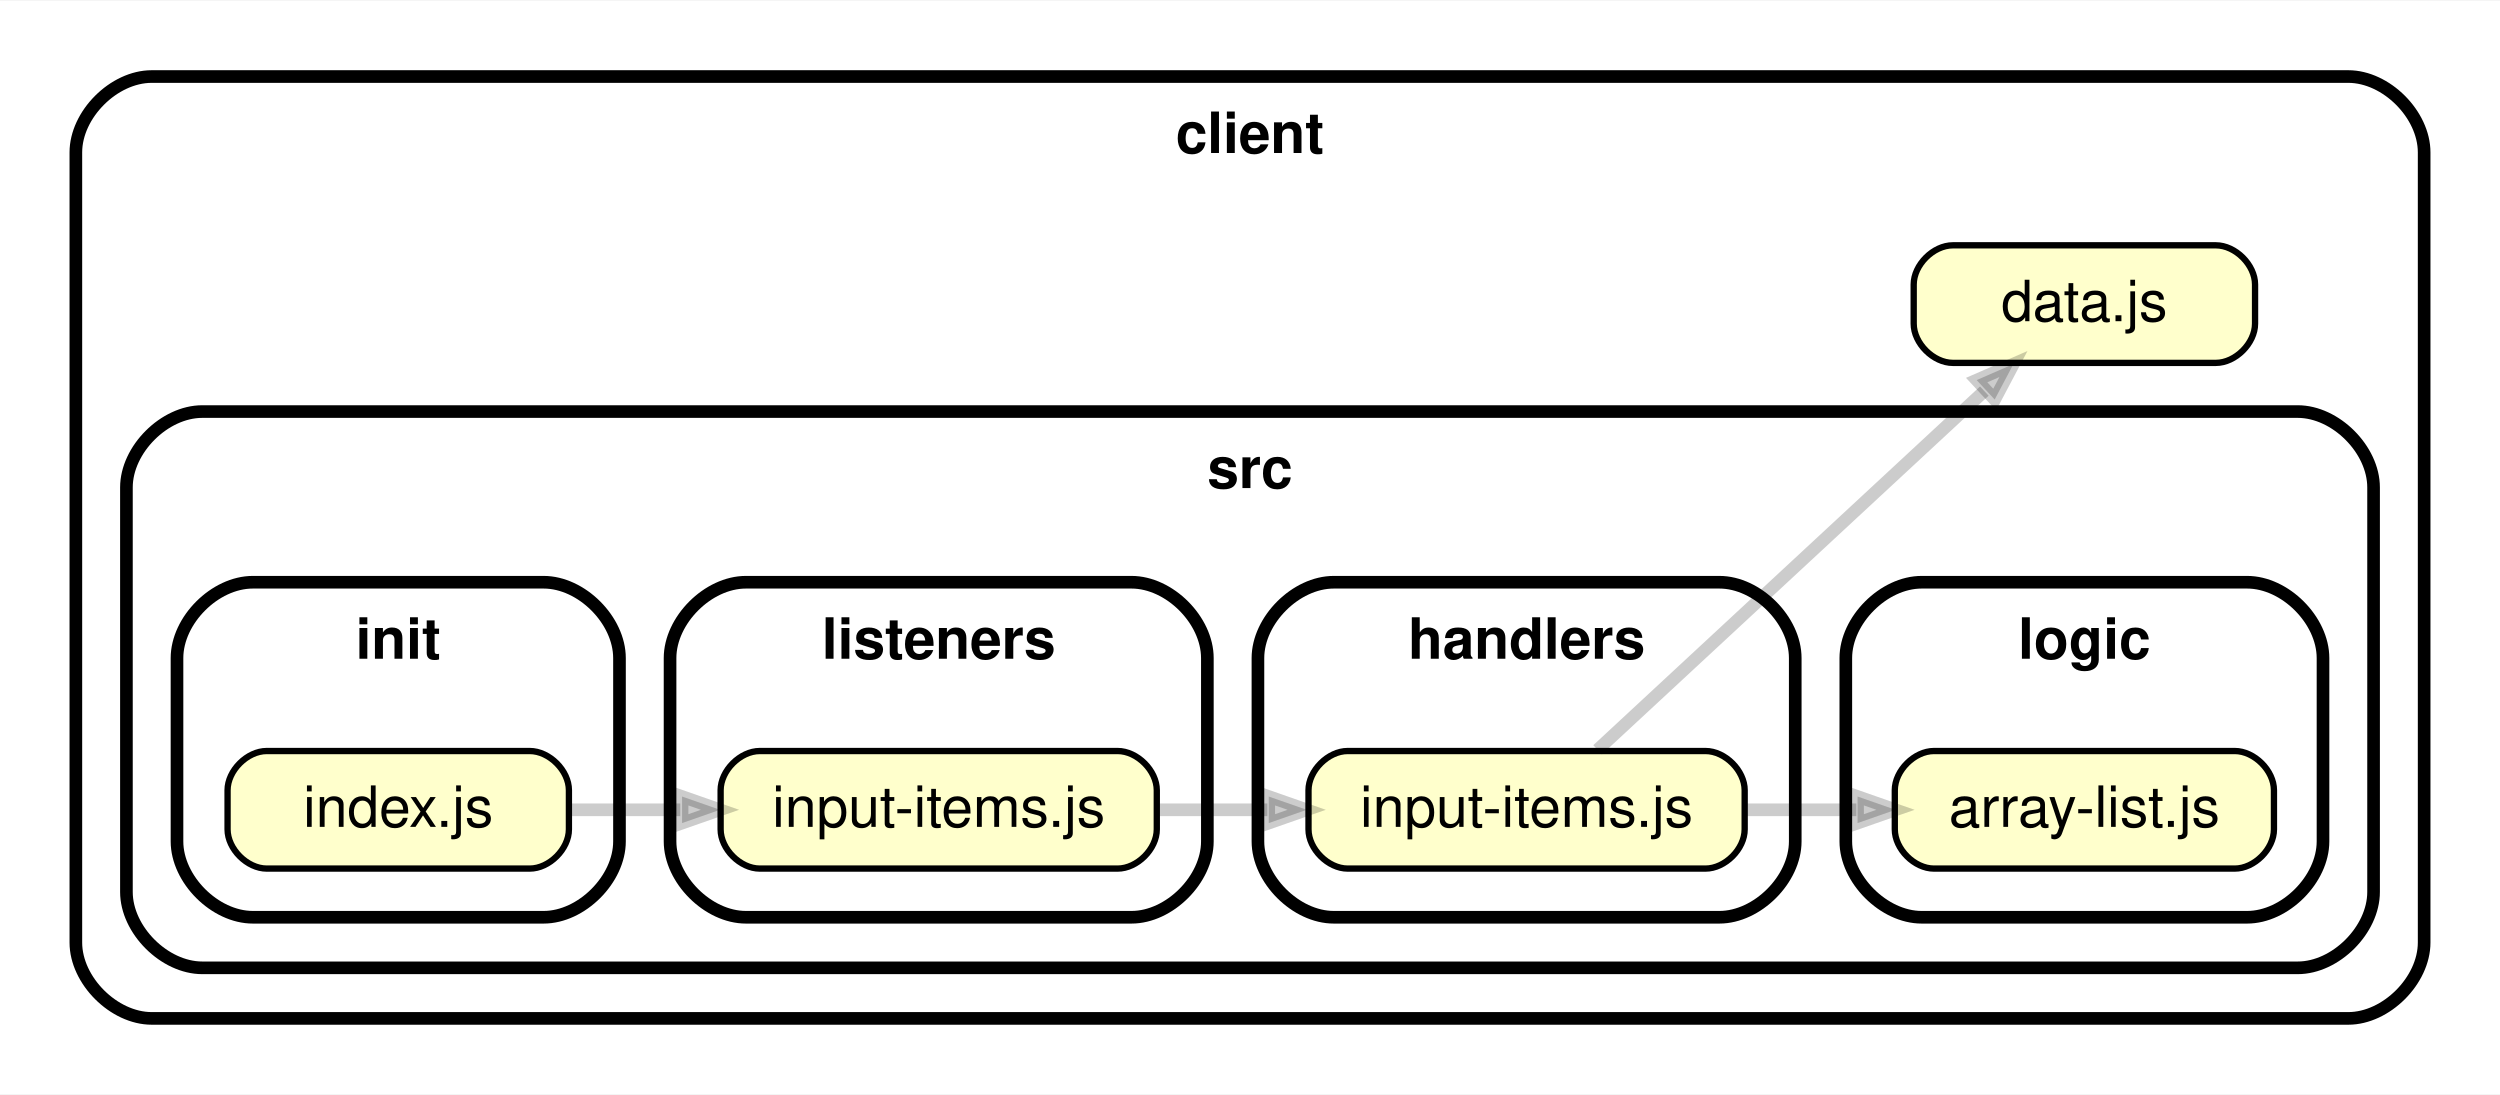
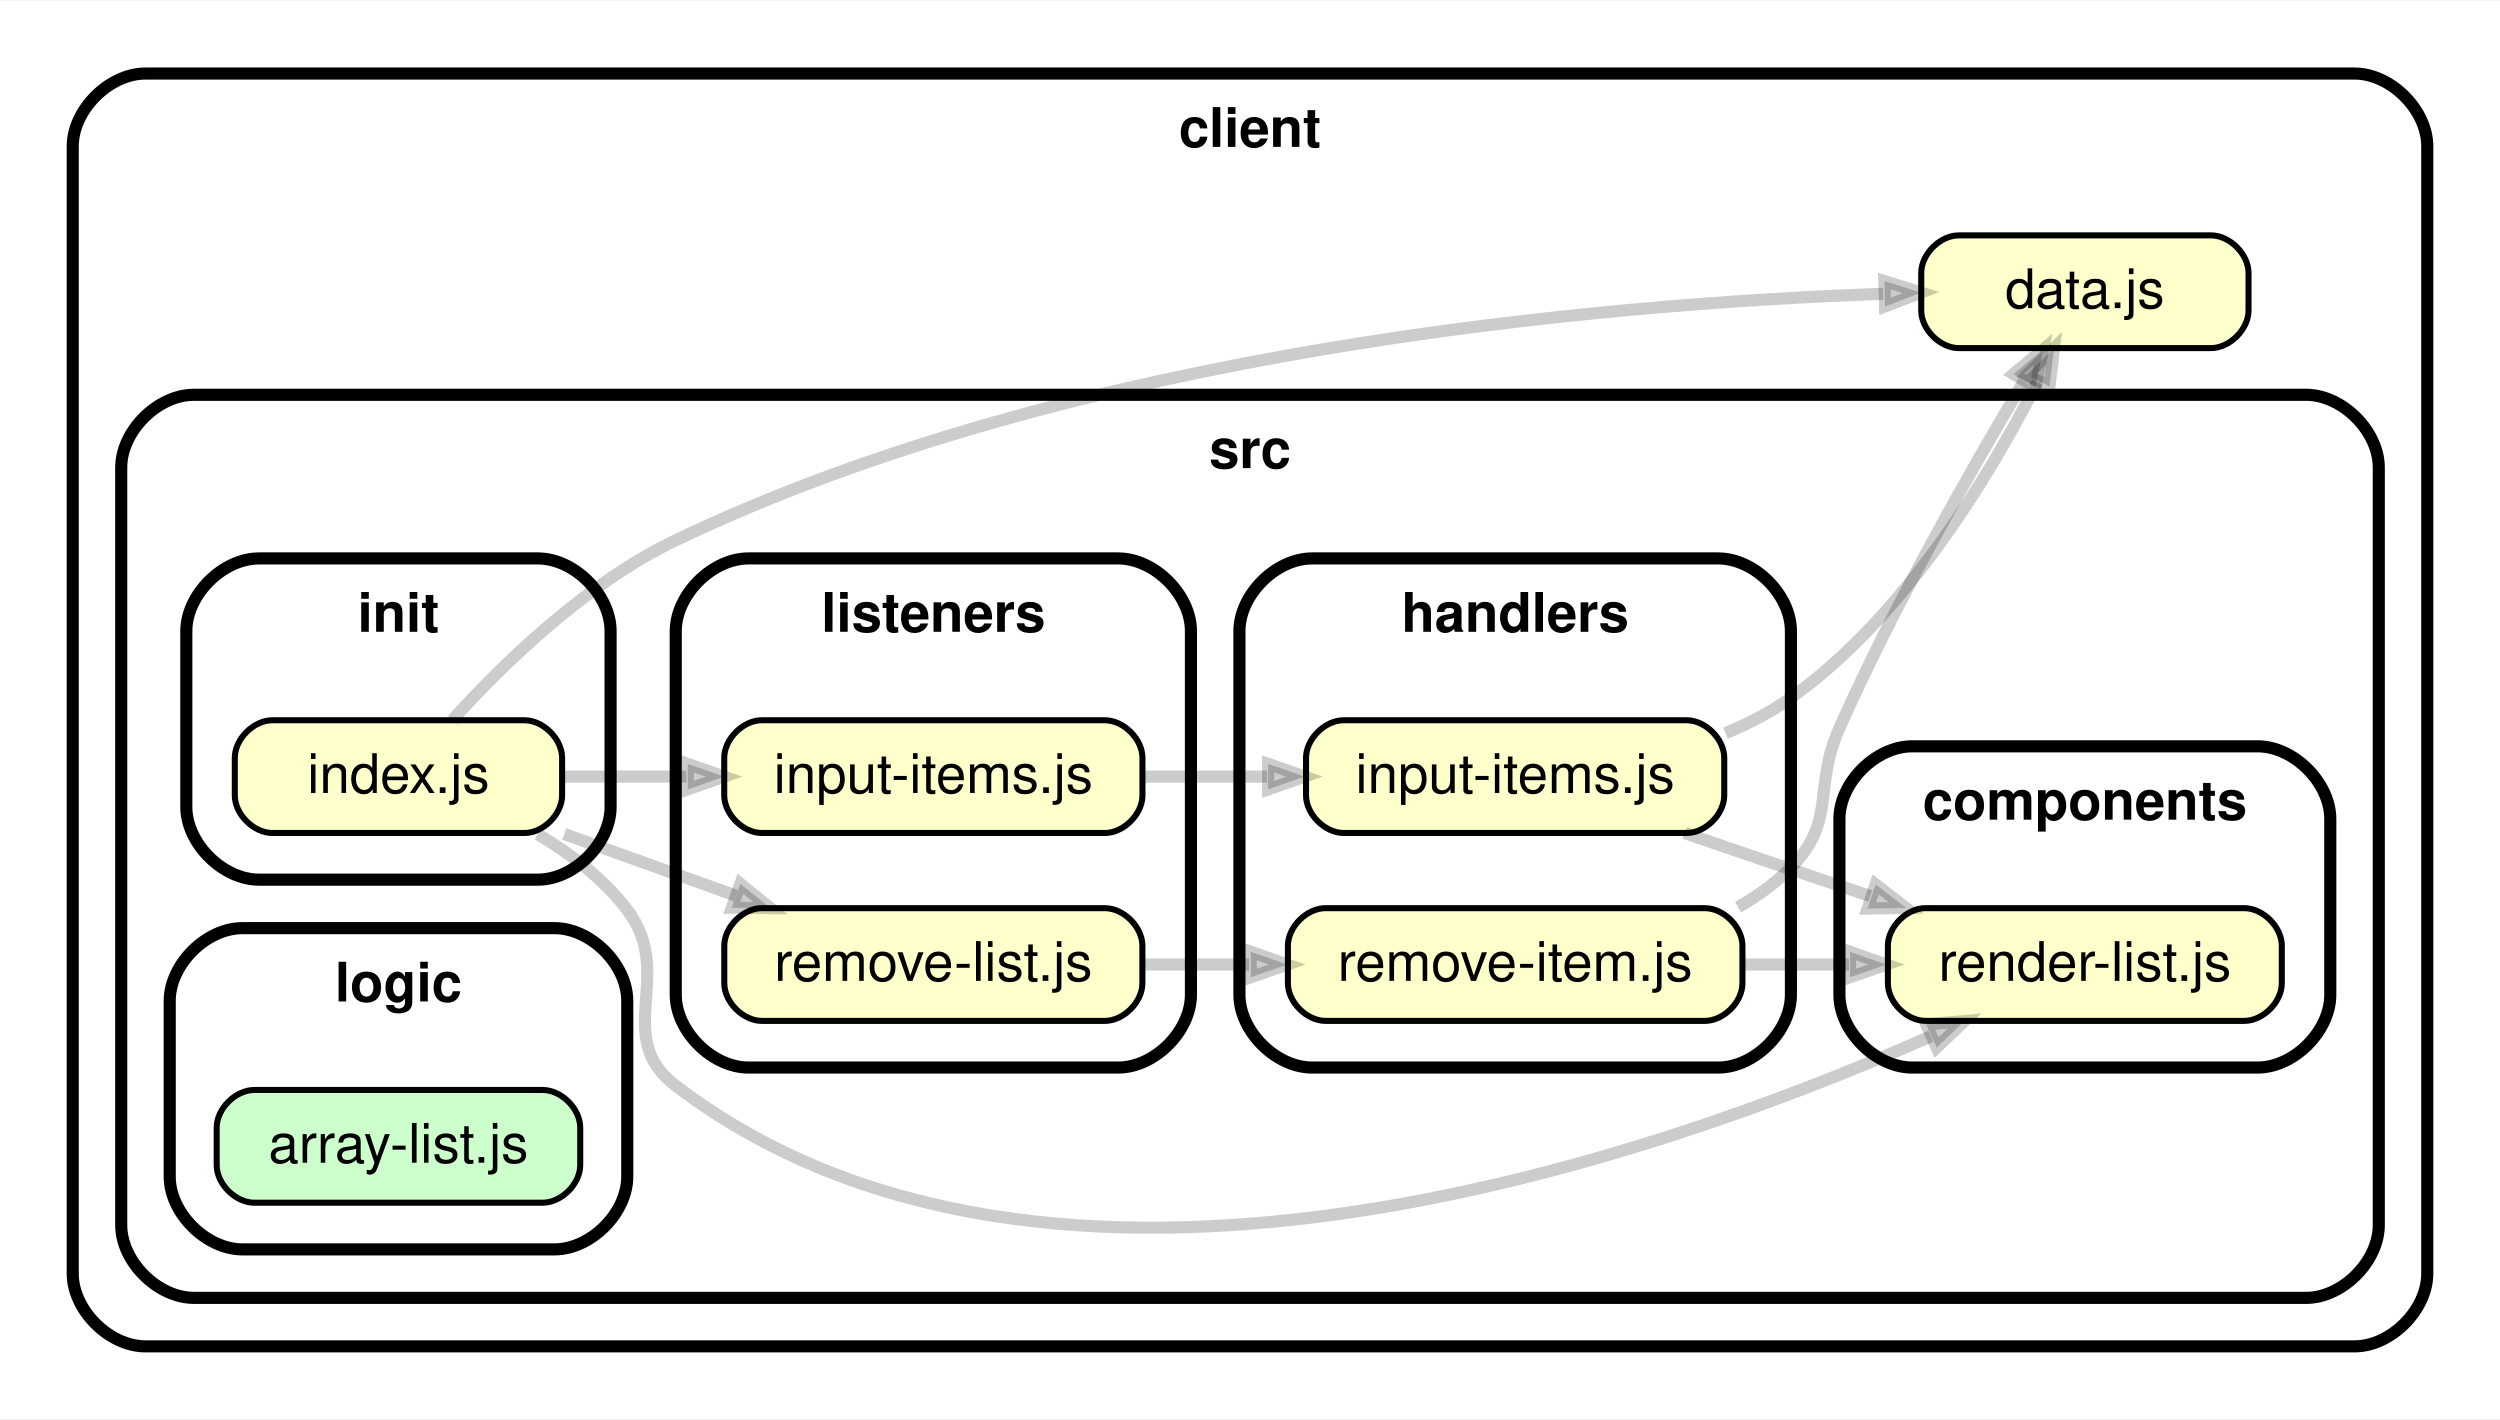
- <svg xmlns="http://www.w3.org/2000/svg" xmlns:xlink="http://www.w3.org/1999/xlink" width="395pt" height="173pt" viewBox="0.00 0.00 395.49 173.00">
-   <g id="graph0" class="graph" transform="scale(1 1) rotate(0) translate(4 169)">
-     <polygon fill="white" stroke="transparent" points="-4,4 -4,-169 391.49,-169 391.49,4 -4,4" />
+ <svg xmlns="http://www.w3.org/2000/svg" xmlns:xlink="http://www.w3.org/1999/xlink" width="412pt" height="234pt" viewBox="0.00 0.00 412.47 234.00">
+   <g id="graph0" class="graph" transform="scale(1 1) rotate(0) translate(4 230)">
+     <polygon fill="white" stroke="transparent" points="-4,4 -4,-230 408.47,-230 408.47,4 -4,4" />
    <g id="clust1" class="cluster">
-       <path fill="#ffffff" stroke="black" stroke-width="2" d="M20,-8C20,-8 367.49,-8 367.49,-8 373.49,-8 379.49,-14 379.49,-20 379.49,-20 379.49,-145 379.49,-145 379.49,-151 373.49,-157 367.49,-157 367.49,-157 20,-157 20,-157 14,-157 8,-151 8,-145 8,-145 8,-20 8,-20 8,-14 14,-8 20,-8" />
-       <text text-anchor="middle" x="193.74" y="-144.9" font-family="Helvetica,sans-Serif" font-weight="bold" font-size="9.00">client</text>
+       <path fill="#ffffff" stroke="black" stroke-width="2" d="M20,-8C20,-8 384.47,-8 384.47,-8 390.47,-8 396.47,-14 396.47,-20 396.47,-20 396.47,-206 396.47,-206 396.47,-212 390.47,-218 384.47,-218 384.47,-218 20,-218 20,-218 14,-218 8,-212 8,-206 8,-206 8,-20 8,-20 8,-14 14,-8 20,-8" />
+       <text text-anchor="middle" x="202.24" y="-205.9" font-family="Helvetica,sans-Serif" font-weight="bold" font-size="9.00">client</text>
    </g>
    <g id="clust2" class="cluster">
-       <path fill="#ffffff" stroke="black" stroke-width="2" d="M28,-16C28,-16 359.49,-16 359.49,-16 365.49,-16 371.49,-22 371.49,-28 371.49,-28 371.49,-92 371.49,-92 371.49,-98 365.49,-104 359.49,-104 359.49,-104 28,-104 28,-104 22,-104 16,-98 16,-92 16,-92 16,-28 16,-28 16,-22 22,-16 28,-16" />
-       <text text-anchor="middle" x="193.74" y="-91.9" font-family="Helvetica,sans-Serif" font-weight="bold" font-size="9.00">src</text>
+       <path fill="#ffffff" stroke="black" stroke-width="2" d="M28,-16C28,-16 376.47,-16 376.47,-16 382.47,-16 388.47,-22 388.47,-28 388.47,-28 388.47,-153 388.47,-153 388.47,-159 382.47,-165 376.47,-165 376.47,-165 28,-165 28,-165 22,-165 16,-159 16,-153 16,-153 16,-28 16,-28 16,-22 22,-16 28,-16" />
+       <text text-anchor="middle" x="202.24" y="-152.9" font-family="Helvetica,sans-Serif" font-weight="bold" font-size="9.00">src</text>
    </g>
    <g id="clust3" class="cluster">
-       <path fill="#ffffff" stroke="black" stroke-width="2" d="M207,-24C207,-24 268,-24 268,-24 274,-24 280,-30 280,-36 280,-36 280,-65 280,-65 280,-71 274,-77 268,-77 268,-77 207,-77 207,-77 201,-77 195,-71 195,-65 195,-65 195,-36 195,-36 195,-30 201,-24 207,-24" />
-       <text text-anchor="middle" x="237.5" y="-64.9" font-family="Helvetica,sans-Serif" font-weight="bold" font-size="9.00">handlers</text>
+       <path fill="#ffffff" stroke="black" stroke-width="2" d="M311.48,-54C311.48,-54 368.47,-54 368.47,-54 374.47,-54 380.47,-60 380.47,-66 380.47,-66 380.47,-95 380.47,-95 380.47,-101 374.47,-107 368.47,-107 368.47,-107 311.48,-107 311.48,-107 305.48,-107 299.48,-101 299.48,-95 299.48,-95 299.48,-66 299.48,-66 299.48,-60 305.48,-54 311.48,-54" />
+       <text text-anchor="middle" x="339.98" y="-94.9" font-family="Helvetica,sans-Serif" font-weight="bold" font-size="9.00">components</text>
    </g>
    <g id="clust4" class="cluster">
-       <path fill="#ffffff" stroke="black" stroke-width="2" d="M36,-24C36,-24 82,-24 82,-24 88,-24 94,-30 94,-36 94,-36 94,-65 94,-65 94,-71 88,-77 82,-77 82,-77 36,-77 36,-77 30,-77 24,-71 24,-65 24,-65 24,-36 24,-36 24,-30 30,-24 36,-24" />
-       <text text-anchor="middle" x="59" y="-64.9" font-family="Helvetica,sans-Serif" font-weight="bold" font-size="9.00">init</text>
+       <path fill="#ffffff" stroke="black" stroke-width="2" d="M212.49,-54C212.49,-54 279.48,-54 279.48,-54 285.48,-54 291.48,-60 291.48,-66 291.48,-66 291.48,-126 291.48,-126 291.48,-132 285.48,-138 279.48,-138 279.48,-138 212.49,-138 212.49,-138 206.49,-138 200.49,-132 200.49,-126 200.49,-126 200.49,-66 200.49,-66 200.49,-60 206.49,-54 212.49,-54" />
+       <text text-anchor="middle" x="245.98" y="-125.9" font-family="Helvetica,sans-Serif" font-weight="bold" font-size="9.00">handlers</text>
    </g>
    <g id="clust5" class="cluster">
-       <path fill="#ffffff" stroke="black" stroke-width="2" d="M114,-24C114,-24 175,-24 175,-24 181,-24 187,-30 187,-36 187,-36 187,-65 187,-65 187,-71 181,-77 175,-77 175,-77 114,-77 114,-77 108,-77 102,-71 102,-65 102,-65 102,-36 102,-36 102,-30 108,-24 114,-24" />
-       <text text-anchor="middle" x="144.5" y="-64.9" font-family="Helvetica,sans-Serif" font-weight="bold" font-size="9.00">listeners</text>
+       <path fill="#ffffff" stroke="black" stroke-width="2" d="M38.74,-85C38.74,-85 84.74,-85 84.74,-85 90.74,-85 96.74,-91 96.74,-97 96.74,-97 96.74,-126 96.74,-126 96.74,-132 90.74,-138 84.74,-138 84.74,-138 38.74,-138 38.74,-138 32.74,-138 26.74,-132 26.74,-126 26.74,-126 26.74,-97 26.74,-97 26.74,-91 32.74,-85 38.74,-85" />
+       <text text-anchor="middle" x="61.74" y="-125.9" font-family="Helvetica,sans-Serif" font-weight="bold" font-size="9.00">init</text>
    </g>
    <g id="clust6" class="cluster">
-       <path fill="#ffffff" stroke="black" stroke-width="2" d="M300,-24C300,-24 351.49,-24 351.49,-24 357.49,-24 363.49,-30 363.49,-36 363.49,-36 363.49,-65 363.49,-65 363.49,-71 357.49,-77 351.49,-77 351.49,-77 300,-77 300,-77 294,-77 288,-71 288,-65 288,-65 288,-36 288,-36 288,-30 294,-24 300,-24" />
-       <text text-anchor="middle" x="325.74" y="-64.9" font-family="Helvetica,sans-Serif" font-weight="bold" font-size="9.00">logic</text>
+       <path fill="#ffffff" stroke="black" stroke-width="2" d="M119.49,-54C119.49,-54 180.49,-54 180.49,-54 186.49,-54 192.49,-60 192.49,-66 192.49,-66 192.49,-126 192.49,-126 192.49,-132 186.49,-138 180.49,-138 180.49,-138 119.49,-138 119.49,-138 113.49,-138 107.49,-132 107.49,-126 107.49,-126 107.49,-66 107.49,-66 107.49,-60 113.49,-54 119.49,-54" />
+       <text text-anchor="middle" x="149.99" y="-125.9" font-family="Helvetica,sans-Serif" font-weight="bold" font-size="9.00">listeners</text>
+     </g>
+     <g id="clust7" class="cluster">
+       <path fill="#ffffff" stroke="black" stroke-width="2" d="M36,-24C36,-24 87.49,-24 87.49,-24 93.49,-24 99.49,-30 99.49,-36 99.49,-36 99.49,-65 99.49,-65 99.49,-71 93.49,-77 87.49,-77 87.49,-77 36,-77 36,-77 30,-77 24,-71 24,-65 24,-65 24,-36 24,-36 24,-30 30,-24 36,-24" />
+       <text text-anchor="middle" x="61.74" y="-64.9" font-family="Helvetica,sans-Serif" font-weight="bold" font-size="9.00">logic</text>
    </g>
    <g id="node1" class="node">
      <g id="a_node1">
        <a xlink:href="../client/data.js" xlink:title="data.js">
-           <path fill="#ffffcc" stroke="black" d="M346.54,-130.3C346.54,-130.3 304.94,-130.3 304.94,-130.3 301.84,-130.3 298.74,-127.2 298.74,-124.1 298.74,-124.1 298.74,-117.9 298.74,-117.9 298.74,-114.8 301.84,-111.7 304.94,-111.7 304.94,-111.7 346.54,-111.7 346.54,-111.7 349.64,-111.7 352.74,-114.8 352.74,-117.9 352.74,-117.9 352.74,-124.1 352.74,-124.1 352.74,-127.2 349.64,-130.3 346.54,-130.3" />
-           <text text-anchor="middle" x="325.74" y="-118.3" font-family="Helvetica,sans-Serif" font-size="9.00">data.js</text>
+           <path fill="#ffffcc" stroke="black" d="M360.78,-191.3C360.78,-191.3 319.18,-191.3 319.18,-191.3 316.08,-191.3 312.98,-188.2 312.98,-185.1 312.98,-185.1 312.98,-178.9 312.98,-178.9 312.98,-175.8 316.08,-172.7 319.18,-172.7 319.18,-172.7 360.78,-172.7 360.78,-172.7 363.88,-172.7 366.98,-175.8 366.98,-178.9 366.98,-178.9 366.98,-185.1 366.98,-185.1 366.98,-188.2 363.88,-191.3 360.78,-191.3" />
+           <text text-anchor="middle" x="339.98" y="-179.3" font-family="Helvetica,sans-Serif" font-size="9.00">data.js</text>
        </a>
      </g>
    </g>
    <g id="node2" class="node">
      <g id="a_node2">
+         <a xlink:href="../client/src/components/render-list.js" xlink:title="render-list.js">
+           <path fill="#ffffcc" stroke="black" d="M366.27,-80.3C366.27,-80.3 313.68,-80.3 313.68,-80.3 310.58,-80.3 307.48,-77.2 307.48,-74.1 307.48,-74.1 307.48,-67.9 307.48,-67.9 307.48,-64.8 310.58,-61.7 313.68,-61.7 313.68,-61.7 366.27,-61.7 366.27,-61.7 369.37,-61.7 372.47,-64.8 372.47,-67.9 372.47,-67.9 372.47,-74.1 372.47,-74.1 372.47,-77.2 369.37,-80.3 366.27,-80.3" />
+           <text text-anchor="middle" x="339.98" y="-68.3" font-family="Helvetica,sans-Serif" font-size="9.00">render-list.js</text>
+         </a>
+       </g>
+     </g>
+     <g id="node3" class="node">
+       <g id="a_node3">
        <a xlink:href="../client/src/handlers/input-items.js" xlink:title="input-items.js">
-           <path fill="#ffffcc" stroke="black" d="M265.8,-50.3C265.8,-50.3 209.2,-50.3 209.2,-50.3 206.1,-50.3 203,-47.2 203,-44.1 203,-44.1 203,-37.9 203,-37.9 203,-34.8 206.1,-31.7 209.2,-31.7 209.2,-31.7 265.8,-31.7 265.8,-31.7 268.9,-31.7 272,-34.8 272,-37.9 272,-37.9 272,-44.1 272,-44.1 272,-47.2 268.9,-50.3 265.8,-50.3" />
-           <text text-anchor="middle" x="237.5" y="-38.3" font-family="Helvetica,sans-Serif" font-size="9.00">input-items.js</text>
+           <path fill="#ffffcc" stroke="black" d="M274.28,-111.3C274.28,-111.3 217.69,-111.3 217.69,-111.3 214.58,-111.3 211.48,-108.2 211.48,-105.1 211.48,-105.1 211.48,-98.9 211.48,-98.9 211.48,-95.8 214.58,-92.7 217.69,-92.7 217.69,-92.7 274.28,-92.7 274.28,-92.7 277.38,-92.7 280.48,-95.8 280.48,-98.9 280.48,-98.9 280.48,-105.1 280.48,-105.1 280.48,-108.2 277.38,-111.3 274.28,-111.3" />
+           <text text-anchor="middle" x="245.98" y="-99.3" font-family="Helvetica,sans-Serif" font-size="9.00">input-items.js</text>
        </a>
      </g>
    </g>
    <g id="edge1" class="edge">
-       <path fill="none" stroke="#000000" stroke-width="2" stroke-opacity="0.2" d="M248.73,-50.49C263.9,-64.56 292.45,-91.04 309.91,-107.24" />
-       <polygon fill="#000000" fill-opacity="0.2" stroke="#000000" stroke-width="2" stroke-opacity="0.2" points="308.7,-108.98 314.52,-111.52 311.55,-105.9 308.7,-108.98" />
-     </g>
-     <g id="node3" class="node">
-       <g id="a_node3">
-         <a xlink:href="../client/src/logic/array-list.js" xlink:title="array-list.js">
-           <path fill="#ffffcc" stroke="black" d="M349.53,-50.3C349.53,-50.3 301.95,-50.3 301.95,-50.3 298.85,-50.3 295.75,-47.2 295.75,-44.1 295.75,-44.1 295.75,-37.9 295.75,-37.9 295.75,-34.8 298.85,-31.7 301.95,-31.7 301.95,-31.7 349.53,-31.7 349.53,-31.7 352.63,-31.7 355.73,-34.8 355.73,-37.9 355.73,-37.9 355.73,-44.1 355.73,-44.1 355.73,-47.2 352.63,-50.3 349.53,-50.3" />
-           <text text-anchor="middle" x="325.74" y="-38.3" font-family="Helvetica,sans-Serif" font-size="9.00">array-list.js</text>
-         </a>
-       </g>
+       <path fill="none" stroke="#000000" stroke-width="2" stroke-opacity="0.2" d="M280.69,-109.17C284.51,-110.75 288.2,-112.66 291.48,-115 310.34,-128.44 324.39,-151.8 332.14,-167.08" />
+       <polygon fill="#000000" fill-opacity="0.2" stroke="#000000" stroke-width="2" stroke-opacity="0.2" points="330.36,-168.23 334.89,-172.69 334.14,-166.38 330.36,-168.23" />
    </g>
    <g id="edge2" class="edge">
-       <path fill="none" stroke="#000000" stroke-width="2" stroke-opacity="0.2" d="M272.09,-41C277.86,-41 283.86,-41 289.66,-41" />
-       <polygon fill="#000000" fill-opacity="0.2" stroke="#000000" stroke-width="2" stroke-opacity="0.2" points="289.86,-43.1 295.86,-41 289.86,-38.9 289.86,-43.1" />
+       <path fill="none" stroke="#000000" stroke-width="2" stroke-opacity="0.2" d="M273.94,-92.69C282.13,-89.87 291.17,-86.79 299.48,-84 301.15,-83.44 302.86,-82.87 304.58,-82.29" />
+       <polygon fill="#000000" fill-opacity="0.2" stroke="#000000" stroke-width="2" stroke-opacity="0.2" points="305.45,-84.22 310.49,-80.33 304.13,-80.23 305.45,-84.22" />
    </g>
    <g id="node4" class="node">
      <g id="a_node4">
-         <a xlink:href="../client/src/init/index.js" xlink:title="index.js">
-           <path fill="#ffffcc" stroke="black" d="M79.8,-50.3C79.8,-50.3 38.2,-50.3 38.2,-50.3 35.1,-50.3 32,-47.2 32,-44.1 32,-44.1 32,-37.9 32,-37.9 32,-34.8 35.1,-31.7 38.2,-31.7 38.2,-31.7 79.8,-31.7 79.8,-31.7 82.9,-31.7 86,-34.8 86,-37.9 86,-37.9 86,-44.1 86,-44.1 86,-47.2 82.9,-50.3 79.8,-50.3" />
-           <text text-anchor="middle" x="59" y="-38.3" font-family="Helvetica,sans-Serif" font-size="9.00">index.js</text>
-         </a>
-       </g>
-     </g>
-     <g id="node5" class="node">
-       <g id="a_node5">
-         <a xlink:href="../client/src/listeners/input-items.js" xlink:title="input-items.js">
-           <path fill="#ffffcc" stroke="black" d="M172.8,-50.3C172.8,-50.3 116.2,-50.3 116.2,-50.3 113.1,-50.3 110,-47.2 110,-44.1 110,-44.1 110,-37.9 110,-37.9 110,-34.8 113.1,-31.7 116.2,-31.7 116.2,-31.7 172.8,-31.7 172.8,-31.7 175.9,-31.7 179,-34.8 179,-37.9 179,-37.9 179,-44.1 179,-44.1 179,-47.2 175.9,-50.3 172.8,-50.3" />
-           <text text-anchor="middle" x="144.5" y="-38.3" font-family="Helvetica,sans-Serif" font-size="9.00">input-items.js</text>
+         <a xlink:href="../client/src/handlers/remove-item.js" xlink:title="remove-item.js">
+           <path fill="#ffffcc" stroke="black" d="M277.28,-80.3C277.28,-80.3 214.69,-80.3 214.69,-80.3 211.59,-80.3 208.49,-77.2 208.49,-74.1 208.49,-74.1 208.49,-67.9 208.49,-67.9 208.49,-64.8 211.59,-61.7 214.69,-61.7 214.69,-61.7 277.28,-61.7 277.28,-61.7 280.38,-61.7 283.48,-64.8 283.48,-67.9 283.48,-67.9 283.48,-74.1 283.48,-74.1 283.48,-77.2 280.38,-80.3 277.28,-80.3" />
+           <text text-anchor="middle" x="245.98" y="-68.3" font-family="Helvetica,sans-Serif" font-size="9.00">remove-item.js</text>
        </a>
      </g>
    </g>
    <g id="edge3" class="edge">
-       <path fill="none" stroke="#000000" stroke-width="2" stroke-opacity="0.2" d="M86.42,-41C91.89,-41 97.78,-41 103.61,-41" />
-       <polygon fill="#000000" fill-opacity="0.2" stroke="#000000" stroke-width="2" stroke-opacity="0.2" points="103.9,-43.1 109.9,-41 103.9,-38.9 103.9,-43.1" />
+       <path fill="none" stroke="#000000" stroke-width="2" stroke-opacity="0.2" d="M282.76,-80.46C285.96,-82.28 288.94,-84.43 291.48,-87 299.09,-94.69 295.08,-100.11 299.48,-110 308.58,-130.47 321.39,-152.94 329.93,-167.24" />
+       <polygon fill="#000000" fill-opacity="0.2" stroke="#000000" stroke-width="2" stroke-opacity="0.2" points="328.19,-168.42 333.08,-172.48 331.79,-166.26 328.19,-168.42" />
    </g>
    <g id="edge4" class="edge">
-       <path fill="none" stroke="#000000" stroke-width="2" stroke-opacity="0.2" d="M179.13,-41C184.78,-41 190.69,-41 196.49,-41" />
-       <polygon fill="#000000" fill-opacity="0.2" stroke="#000000" stroke-width="2" stroke-opacity="0.2" points="196.71,-43.1 202.71,-41 196.71,-38.9 196.71,-43.1" />
+       <path fill="none" stroke="#000000" stroke-width="2" stroke-opacity="0.2" d="M283.61,-71C289.35,-71 295.29,-71 301.06,-71" />
+       <polygon fill="#000000" fill-opacity="0.2" stroke="#000000" stroke-width="2" stroke-opacity="0.2" points="301.23,-73.1 307.23,-71 301.23,-68.9 301.23,-73.1" />
+     </g>
+     <g id="node5" class="node">
+       <g id="a_node5">
+         <a xlink:href="../client/src/init/index.js" xlink:title="index.js">
+           <path fill="#ffffcc" stroke="black" d="M82.54,-111.3C82.54,-111.3 40.94,-111.3 40.94,-111.3 37.84,-111.3 34.74,-108.2 34.74,-105.1 34.74,-105.1 34.74,-98.9 34.74,-98.9 34.74,-95.8 37.84,-92.7 40.94,-92.7 40.94,-92.7 82.54,-92.7 82.54,-92.7 85.64,-92.7 88.74,-95.8 88.74,-98.9 88.74,-98.9 88.74,-105.1 88.74,-105.1 88.74,-108.2 85.64,-111.3 82.54,-111.3" />
+           <text text-anchor="middle" x="61.74" y="-99.3" font-family="Helvetica,sans-Serif" font-size="9.00">index.js</text>
+         </a>
+       </g>
+     </g>
+     <g id="edge5" class="edge">
+       <path fill="none" stroke="#000000" stroke-width="2" stroke-opacity="0.2" d="M70.63,-111.34C78.85,-120.43 92.61,-133.89 107.49,-141 173.42,-172.53 260.39,-180.01 306.7,-181.66" />
+       <polygon fill="#000000" fill-opacity="0.2" stroke="#000000" stroke-width="2" stroke-opacity="0.2" points="306.89,-183.77 312.95,-181.86 307.02,-179.57 306.89,-183.77" />
+     </g>
+     <g id="edge6" class="edge">
+       <path fill="none" stroke="#000000" stroke-width="2" stroke-opacity="0.2" d="M84.71,-92.51C90.2,-89.24 95.62,-85.09 99.49,-80 107.58,-69.36 96.85,-59.1 107.49,-51 169.2,-4.01 268.8,-38.89 314.56,-59.16" />
+       <polygon fill="#000000" fill-opacity="0.2" stroke="#000000" stroke-width="2" stroke-opacity="0.2" points="313.79,-61.12 320.13,-61.68 315.52,-57.3 313.79,-61.12" />
+     </g>
+     <g id="node6" class="node">
+       <g id="a_node6">
+         <a xlink:href="../client/src/listeners/input-items.js" xlink:title="input-items.js">
+           <path fill="#ffffcc" stroke="black" d="M178.29,-111.3C178.29,-111.3 121.69,-111.3 121.69,-111.3 118.59,-111.3 115.49,-108.2 115.49,-105.1 115.49,-105.1 115.49,-98.9 115.49,-98.9 115.49,-95.8 118.59,-92.7 121.69,-92.7 121.69,-92.7 178.29,-92.7 178.29,-92.7 181.39,-92.7 184.49,-95.8 184.49,-98.9 184.49,-98.9 184.49,-105.1 184.49,-105.1 184.49,-108.2 181.39,-111.3 178.29,-111.3" />
+           <text text-anchor="middle" x="149.99" y="-99.3" font-family="Helvetica,sans-Serif" font-size="9.00">input-items.js</text>
+         </a>
+       </g>
+     </g>
+     <g id="edge7" class="edge">
+       <path fill="none" stroke="#000000" stroke-width="2" stroke-opacity="0.2" d="M89.09,-102C95.46,-102 102.41,-102 109.25,-102" />
+       <polygon fill="#000000" fill-opacity="0.2" stroke="#000000" stroke-width="2" stroke-opacity="0.2" points="109.47,-104.1 115.47,-102 109.47,-99.9 109.47,-104.1" />
+     </g>
+     <g id="node7" class="node">
+       <g id="a_node7">
+         <a xlink:href="../client/src/listeners/remove-list.js" xlink:title="remove-list.js">
+           <path fill="#ffffcc" stroke="black" d="M178.28,-80.3C178.28,-80.3 121.7,-80.3 121.7,-80.3 118.6,-80.3 115.5,-77.2 115.5,-74.1 115.5,-74.1 115.5,-67.9 115.5,-67.9 115.5,-64.8 118.6,-61.7 121.7,-61.7 121.7,-61.7 178.28,-61.7 178.28,-61.7 181.38,-61.7 184.48,-64.8 184.48,-67.9 184.48,-67.9 184.48,-74.1 184.48,-74.1 184.48,-77.2 181.38,-80.3 178.28,-80.3" />
+           <text text-anchor="middle" x="149.99" y="-68.3" font-family="Helvetica,sans-Serif" font-size="9.00">remove-list.js</text>
+         </a>
+       </g>
+     </g>
+     <g id="edge8" class="edge">
+       <path fill="none" stroke="#000000" stroke-width="2" stroke-opacity="0.2" d="M89.09,-92.53C98.03,-89.32 108.11,-85.69 117.42,-82.35" />
+       <polygon fill="#000000" fill-opacity="0.2" stroke="#000000" stroke-width="2" stroke-opacity="0.2" points="118.16,-84.31 123.1,-80.3 116.74,-80.36 118.16,-84.31" />
+     </g>
+     <g id="edge9" class="edge">
+       <path fill="none" stroke="#000000" stroke-width="2" stroke-opacity="0.2" d="M184.66,-102C191.27,-102 198.27,-102 205.07,-102" />
+       <polygon fill="#000000" fill-opacity="0.2" stroke="#000000" stroke-width="2" stroke-opacity="0.2" points="205.23,-104.1 211.23,-102 205.23,-99.9 205.23,-104.1" />
+     </g>
+     <g id="edge10" class="edge">
+       <path fill="none" stroke="#000000" stroke-width="2" stroke-opacity="0.2" d="M184.66,-71C190.3,-71 196.23,-71 202.08,-71" />
+       <polygon fill="#000000" fill-opacity="0.2" stroke="#000000" stroke-width="2" stroke-opacity="0.2" points="202.37,-73.1 208.37,-71 202.37,-68.9 202.37,-73.1" />
+     </g>
+     <g id="node8" class="node">
+       <g id="a_node8">
+         <a xlink:href="../client/src/logic/array-list.js" xlink:title="array-list.js">
+           <path fill="#ccffcc" stroke="black" d="M85.53,-50.3C85.53,-50.3 37.95,-50.3 37.95,-50.3 34.85,-50.3 31.75,-47.2 31.75,-44.1 31.75,-44.1 31.75,-37.9 31.75,-37.9 31.75,-34.8 34.85,-31.7 37.95,-31.7 37.95,-31.7 85.53,-31.7 85.53,-31.7 88.63,-31.7 91.73,-34.8 91.73,-37.9 91.73,-37.9 91.73,-44.1 91.73,-44.1 91.73,-47.2 88.63,-50.3 85.53,-50.3" />
+           <text text-anchor="middle" x="61.74" y="-38.3" font-family="Helvetica,sans-Serif" font-size="9.00">array-list.js</text>
+         </a>
+       </g>
    </g>
  </g>
</svg>
